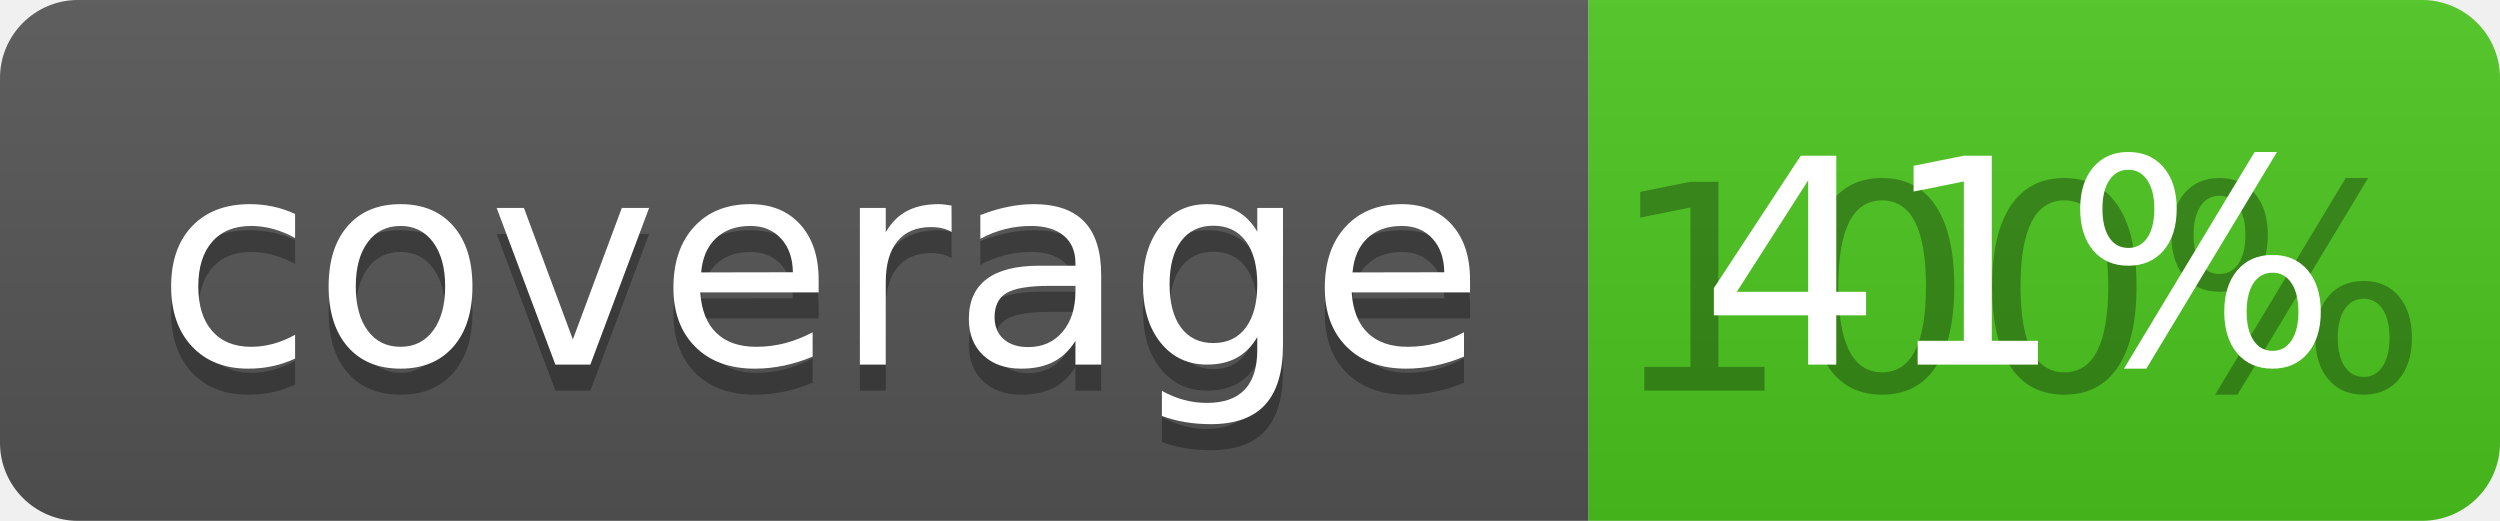
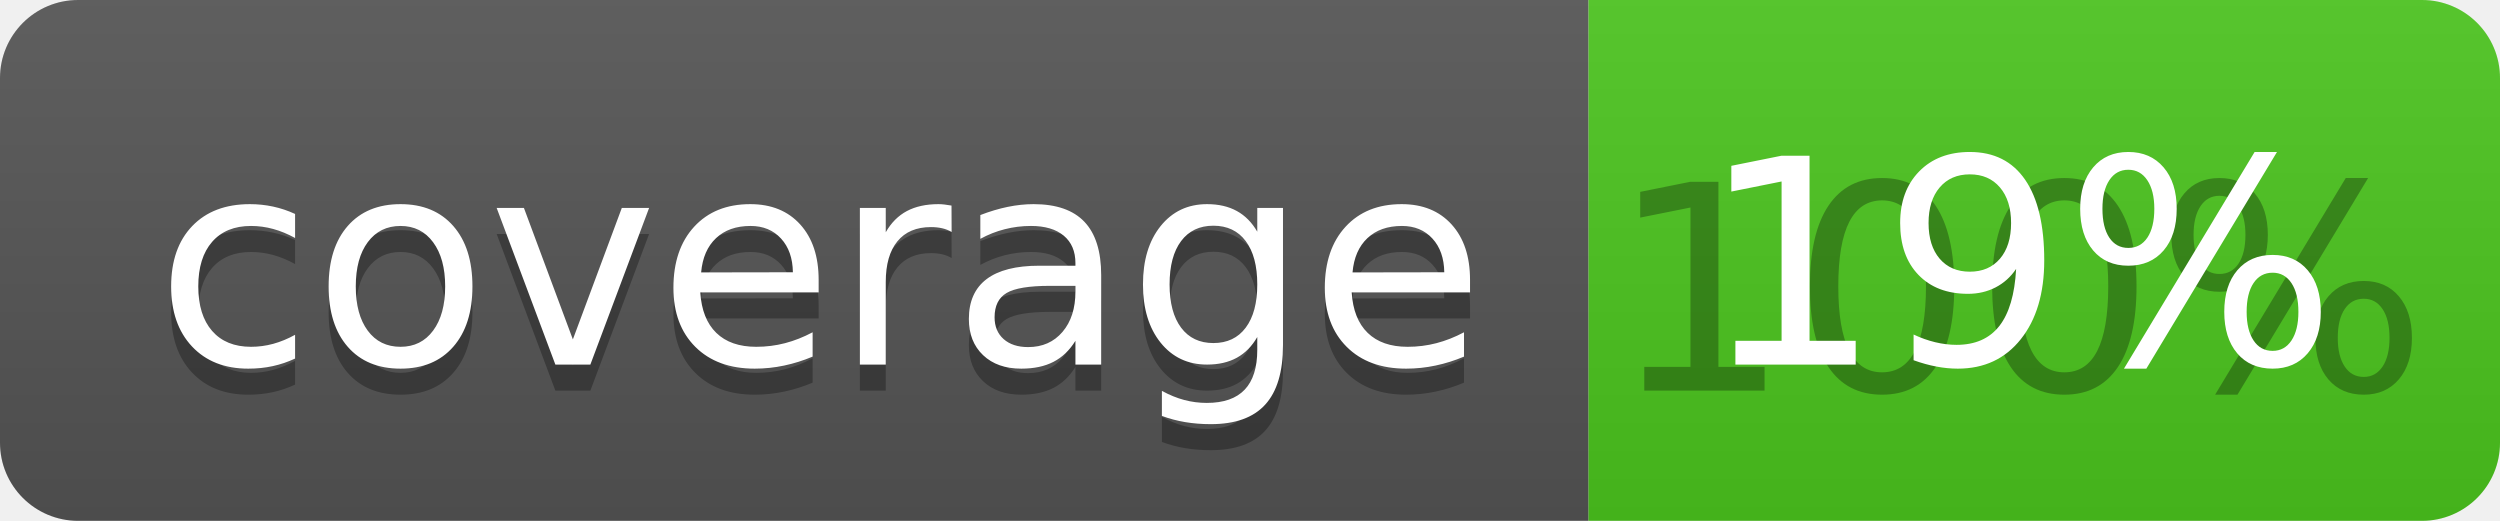
<svg xmlns="http://www.w3.org/2000/svg" width="96" height="20">
  <linearGradient id="b" x2="0" y2="100%">
    <stop offset="0" stop-color="#bbb" stop-opacity=".1" />
    <stop offset="1" stop-opacity=".1" />
  </linearGradient>
  <clipPath id="a">
    <rect width="96" height="20" rx="3" fill="#fff" />
  </clipPath>
  <g clip-path="url(#a)">
    <path fill="#555" d="M0 0h61v20H0z" />
    <path fill="#4CC61E" d="M61 0h35v20H61z" />
    <path fill="url(#b)" d="M0 0h96v20H0z" />
  </g>
  <g fill="#fff" text-anchor="middle" font-family="DejaVu Sans,Verdana,Geneva,sans-serif" font-size="110">
    <text x="315" y="150" fill="#010101" fill-opacity=".3" transform="scale(.1)" textLength="510">coverage</text>
    <text x="315" y="140" transform="scale(.1)" textLength="510">coverage</text>
    <text x="775" y="150" fill="#010101" fill-opacity=".3" transform="scale(.1)" textLength="250">100%</text>
-     <text x="775" y="140" transform="scale(.1)" textLength="250">41%</text>
+     <text x="775" y="140" transform="scale(.1)" textLength="250">19%</text>
  </g>
</svg>
